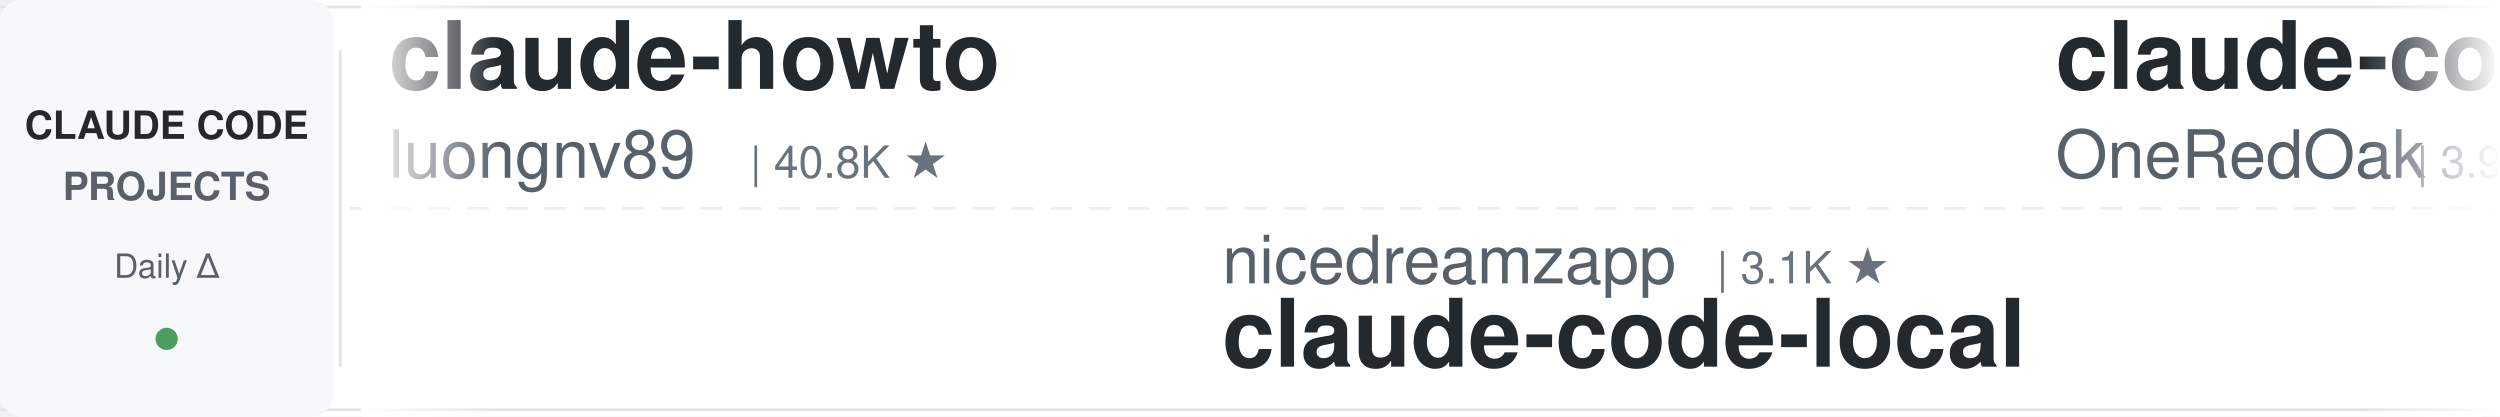
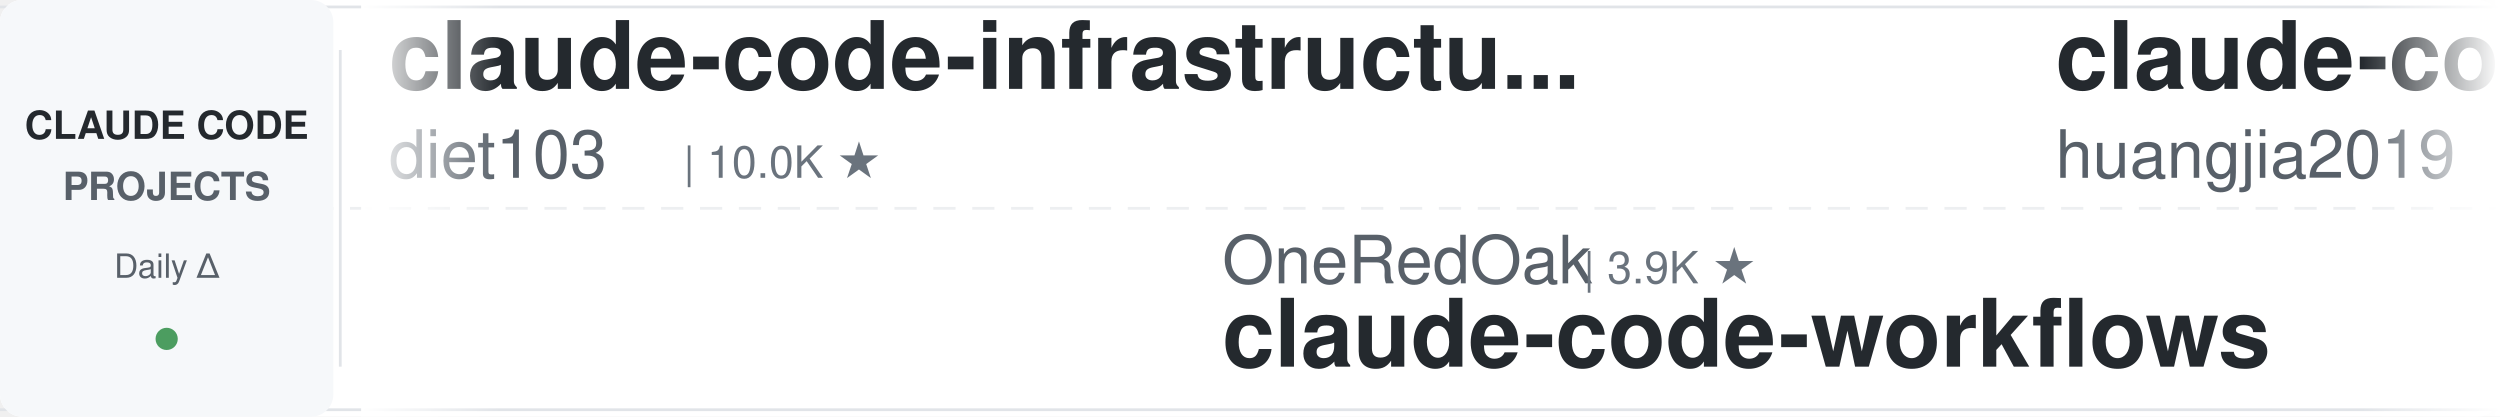
<svg xmlns="http://www.w3.org/2000/svg" width="900" height="150">
  <defs>
    <linearGradient id="leftFade" x1="0%" y1="0%" x2="100%" y2="0%">
      <stop offset="0%" style="stop-color:#ffffff;stop-opacity:1" />
      <stop offset="100%" style="stop-color:#ffffff;stop-opacity:0" />
    </linearGradient>
    <linearGradient id="rightFade" x1="0%" y1="0%" x2="100%" y2="0%">
      <stop offset="0%" style="stop-color:#ffffff;stop-opacity:0" />
      <stop offset="100%" style="stop-color:#ffffff;stop-opacity:1" />
    </linearGradient>
  </defs>
  <rect width="900" height="150" fill="#ffffff" rx="8" />
  <rect x="0" y="2" width="900" height="1" fill="#e1e4e8" />
  <rect x="0" y="147" width="900" height="1" fill="#e1e4e8" />
  <line x1="0" y1="75" x2="900" y2="75" stroke="#e1e4e8" stroke-width="1" stroke-dasharray="8 6" opacity="0.6" />
  <rect x="0" y="0" width="120" height="150" fill="#f6f8fa" rx="8" />
  <text x="60" y="50" font-family="-apple-system, BlinkMacSystemFont, 'Segoe UI', Helvetica, Arial, sans-serif" font-size="14" font-weight="600" fill="#24292e" text-anchor="middle">CLAUDE CODE</text>
  <text x="60" y="72" font-family="-apple-system, BlinkMacSystemFont, 'Segoe UI', Helvetica, Arial, sans-serif" font-size="14" font-weight="600" fill="#586069" text-anchor="middle">PROJECTS</text>
  <text x="60" y="100" font-family="-apple-system, BlinkMacSystemFont, 'Segoe UI', Helvetica, Arial, sans-serif" font-size="12" font-weight="500" fill="#586069" text-anchor="middle">Daily Δ</text>
  <circle cx="60" cy="122" r="4" fill="#22863a" opacity="0.8" />
  <rect x="122" y="18" width="1" height="114" fill="#e1e4e8" />
  <clipPath id="tickerClip">
    <rect x="130" y="0" width="770" height="150" />
  </clipPath>
  <g clip-path="url(#tickerClip)">
    <g id="tickerItems">
      <animateTransform attributeName="transform" attributeType="XML" type="translate" from="0 0" to="-3000 0" dur="54s" repeatCount="indefinite" />
      <g transform="translate(0, 0)">
-         <text x="140" y="32" font-family="-apple-system, BlinkMacSystemFont, 'Segoe UI', Helvetica, Arial, sans-serif" font-size="34" font-weight="600" fill="#24292e">claude-howto</text>
-         <text x="140" y="64" font-family="-apple-system, BlinkMacSystemFont, 'Segoe UI', Helvetica, Arial, sans-serif" font-size="24" font-weight="400" fill="#586069">luongnv89</text>
-         <text x="270" y="64" font-family="-apple-system, BlinkMacSystemFont, 'Segoe UI', Helvetica, Arial, sans-serif" font-size="16" font-weight="500" fill="#6a737d">| 40.8K ★</text>
+         <text x="140" y="32" font-family="-apple-system, BlinkMacSystemFont, 'Segoe UI', Helvetica, Arial, sans-serif" font-size="34" font-weight="600" fill="#24292e">claude-code-infrastructu...</text>
+         <text x="140" y="64" font-family="-apple-system, BlinkMacSystemFont, 'Segoe UI', Helvetica, Arial, sans-serif" font-size="24" font-weight="400" fill="#586069">diet103</text>
+         <text x="246" y="64" font-family="-apple-system, BlinkMacSystemFont, 'Segoe UI', Helvetica, Arial, sans-serif" font-size="16" font-weight="500" fill="#6a737d">| 10.0K ★</text>
      </g>
      <g transform="translate(300, 0)">
-         <text x="140" y="102" font-family="-apple-system, BlinkMacSystemFont, 'Segoe UI', Helvetica, Arial, sans-serif" font-size="24" font-weight="400" fill="#586069">nicedreamzapp</text>
-         <text x="318" y="102" font-family="-apple-system, BlinkMacSystemFont, 'Segoe UI', Helvetica, Arial, sans-serif" font-size="16" font-weight="500" fill="#6a737d">| 3.1K ★</text>
-         <text x="140" y="132" font-family="-apple-system, BlinkMacSystemFont, 'Segoe UI', Helvetica, Arial, sans-serif" font-size="34" font-weight="600" fill="#24292e">claude-code-local</text>
+         <text x="140" y="102" font-family="-apple-system, BlinkMacSystemFont, 'Segoe UI', Helvetica, Arial, sans-serif" font-size="24" font-weight="400" fill="#586069">OneRedOak</text>
+         <text x="270" y="102" font-family="-apple-system, BlinkMacSystemFont, 'Segoe UI', Helvetica, Arial, sans-serif" font-size="16" font-weight="500" fill="#6a737d">| 3.9K ★</text>
+         <text x="140" y="132" font-family="-apple-system, BlinkMacSystemFont, 'Segoe UI', Helvetica, Arial, sans-serif" font-size="34" font-weight="600" fill="#24292e">claude-code-workflows</text>
      </g>
      <g transform="translate(600, 0)">
-         <text x="140" y="32" font-family="-apple-system, BlinkMacSystemFont, 'Segoe UI', Helvetica, Arial, sans-serif" font-size="34" font-weight="600" fill="#24292e">claude-code-workflows</text>
-         <text x="140" y="64" font-family="-apple-system, BlinkMacSystemFont, 'Segoe UI', Helvetica, Arial, sans-serif" font-size="24" font-weight="400" fill="#586069">OneRedOak</text>
-         <text x="270" y="64" font-family="-apple-system, BlinkMacSystemFont, 'Segoe UI', Helvetica, Arial, sans-serif" font-size="16" font-weight="500" fill="#6a737d">| 3.9K ★</text>
+         <text x="140" y="32" font-family="-apple-system, BlinkMacSystemFont, 'Segoe UI', Helvetica, Arial, sans-serif" font-size="34" font-weight="600" fill="#24292e">claude-code-engineering</text>
+         <text x="140" y="64" font-family="-apple-system, BlinkMacSystemFont, 'Segoe UI', Helvetica, Arial, sans-serif" font-size="24" font-weight="400" fill="#586069">huangjia2019</text>
+         <text x="306" y="64" font-family="-apple-system, BlinkMacSystemFont, 'Segoe UI', Helvetica, Arial, sans-serif" font-size="16" font-weight="500" fill="#6a737d">| 1.0K ★</text>
      </g>
      <g transform="translate(900, 0)">
-         <text x="140" y="102" font-family="-apple-system, BlinkMacSystemFont, 'Segoe UI', Helvetica, Arial, sans-serif" font-size="24" font-weight="400" fill="#586069">disler</text>
-         <text x="234" y="102" font-family="-apple-system, BlinkMacSystemFont, 'Segoe UI', Helvetica, Arial, sans-serif" font-size="16" font-weight="500" fill="#6a737d">| 1.6K ★</text>
-         <text x="140" y="132" font-family="-apple-system, BlinkMacSystemFont, 'Segoe UI', Helvetica, Arial, sans-serif" font-size="34" font-weight="600" fill="#24292e">pi-vs-claude-code</text>
+         <text x="140" y="102" font-family="-apple-system, BlinkMacSystemFont, 'Segoe UI', Helvetica, Arial, sans-serif" font-size="24" font-weight="400" fill="#586069">pedrohcgs</text>
+         <text x="270" y="102" font-family="-apple-system, BlinkMacSystemFont, 'Segoe UI', Helvetica, Arial, sans-serif" font-size="16" font-weight="500" fill="#6a737d">| 1.4K ★</text>
+         <text x="140" y="132" font-family="-apple-system, BlinkMacSystemFont, 'Segoe UI', Helvetica, Arial, sans-serif" font-size="34" font-weight="600" fill="#24292e">claude-code-my-workflow</text>
      </g>
      <g transform="translate(1200, 0)">
-         <text x="140" y="32" font-family="-apple-system, BlinkMacSystemFont, 'Segoe UI', Helvetica, Arial, sans-serif" font-size="34" font-weight="600" fill="#24292e">Auto-claude-code-researc...</text>
-         <text x="140" y="64" font-family="-apple-system, BlinkMacSystemFont, 'Segoe UI', Helvetica, Arial, sans-serif" font-size="24" font-weight="400" fill="#586069">wanshuiyin</text>
-         <text x="282" y="64" font-family="-apple-system, BlinkMacSystemFont, 'Segoe UI', Helvetica, Arial, sans-serif" font-size="16" font-weight="500" fill="#6a737d">| 14.3K ★</text>
+         <text x="140" y="32" font-family="-apple-system, BlinkMacSystemFont, 'Segoe UI', Helvetica, Arial, sans-serif" font-size="34" font-weight="600" fill="#24292e">free-claude-code</text>
+         <text x="140" y="64" font-family="-apple-system, BlinkMacSystemFont, 'Segoe UI', Helvetica, Arial, sans-serif" font-size="24" font-weight="400" fill="#586069">Alishahryar1</text>
+         <text x="306" y="64" font-family="-apple-system, BlinkMacSystemFont, 'Segoe UI', Helvetica, Arial, sans-serif" font-size="16" font-weight="500" fill="#6a737d">| 44.5K ★</text>
      </g>
      <g transform="translate(1500, 0)">
-         <text x="140" y="102" font-family="-apple-system, BlinkMacSystemFont, 'Segoe UI', Helvetica, Arial, sans-serif" font-size="24" font-weight="400" fill="#586069">xu-xiang</text>
-         <text x="258" y="102" font-family="-apple-system, BlinkMacSystemFont, 'Segoe UI', Helvetica, Arial, sans-serif" font-size="16" font-weight="500" fill="#6a737d">| 1.8K ★</text>
-         <text x="140" y="132" font-family="-apple-system, BlinkMacSystemFont, 'Segoe UI', Helvetica, Arial, sans-serif" font-size="34" font-weight="600" fill="#24292e">everything-claude-code-z...</text>
+         <text x="140" y="102" font-family="-apple-system, BlinkMacSystemFont, 'Segoe UI', Helvetica, Arial, sans-serif" font-size="24" font-weight="400" fill="#586069">oboard</text>
+         <text x="234" y="102" font-family="-apple-system, BlinkMacSystemFont, 'Segoe UI', Helvetica, Arial, sans-serif" font-size="16" font-weight="500" fill="#6a737d">| 3.3K ★</text>
+         <text x="140" y="132" font-family="-apple-system, BlinkMacSystemFont, 'Segoe UI', Helvetica, Arial, sans-serif" font-size="34" font-weight="600" fill="#24292e">claude-code-rev</text>
      </g>
      <g transform="translate(1800, 0)">
-         <text x="140" y="32" font-family="-apple-system, BlinkMacSystemFont, 'Segoe UI', Helvetica, Arial, sans-serif" font-size="34" font-weight="600" fill="#24292e">awesome-claude-code-suba...</text>
-         <text x="140" y="64" font-family="-apple-system, BlinkMacSystemFont, 'Segoe UI', Helvetica, Arial, sans-serif" font-size="24" font-weight="400" fill="#586069">VoltAgent</text>
-         <text x="270" y="64" font-family="-apple-system, BlinkMacSystemFont, 'Segoe UI', Helvetica, Arial, sans-serif" font-size="16" font-weight="500" fill="#6a737d">| 24.0K ★</text>
+         <text x="140" y="32" font-family="-apple-system, BlinkMacSystemFont, 'Segoe UI', Helvetica, Arial, sans-serif" font-size="34" font-weight="600" fill="#24292e">claude-code-ultimate-gui...</text>
+         <text x="140" y="64" font-family="-apple-system, BlinkMacSystemFont, 'Segoe UI', Helvetica, Arial, sans-serif" font-size="24" font-weight="400" fill="#586069">FlorianBruniaux</text>
+         <text x="342" y="64" font-family="-apple-system, BlinkMacSystemFont, 'Segoe UI', Helvetica, Arial, sans-serif" font-size="16" font-weight="500" fill="#6a737d">| 5.7K ★</text>
      </g>
      <g transform="translate(2100, 0)">
-         <text x="140" y="102" font-family="-apple-system, BlinkMacSystemFont, 'Segoe UI', Helvetica, Arial, sans-serif" font-size="24" font-weight="400" fill="#586069">feiskyer</text>
-         <text x="258" y="102" font-family="-apple-system, BlinkMacSystemFont, 'Segoe UI', Helvetica, Arial, sans-serif" font-size="16" font-weight="500" fill="#6a737d">| 1.6K ★</text>
-         <text x="140" y="132" font-family="-apple-system, BlinkMacSystemFont, 'Segoe UI', Helvetica, Arial, sans-serif" font-size="34" font-weight="600" fill="#24292e">claude-code-settings</text>
+         <text x="140" y="102" font-family="-apple-system, BlinkMacSystemFont, 'Segoe UI', Helvetica, Arial, sans-serif" font-size="24" font-weight="400" fill="#586069">Piebald-AI</text>
+         <text x="282" y="102" font-family="-apple-system, BlinkMacSystemFont, 'Segoe UI', Helvetica, Arial, sans-serif" font-size="16" font-weight="500" fill="#6a737d">| 12.2K ★</text>
+         <text x="140" y="132" font-family="-apple-system, BlinkMacSystemFont, 'Segoe UI', Helvetica, Arial, sans-serif" font-size="34" font-weight="600" fill="#24292e">claude-code-system-promp...</text>
      </g>
      <g transform="translate(2400, 0)">
-         <text x="140" y="32" font-family="-apple-system, BlinkMacSystemFont, 'Segoe UI', Helvetica, Arial, sans-serif" font-size="34" font-weight="600" fill="#24292e">andrej-karpathy-skills</text>
-         <text x="140" y="64" font-family="-apple-system, BlinkMacSystemFont, 'Segoe UI', Helvetica, Arial, sans-serif" font-size="24" font-weight="400" fill="#586069">multica-ai</text>
-         <text x="282" y="64" font-family="-apple-system, BlinkMacSystemFont, 'Segoe UI', Helvetica, Arial, sans-serif" font-size="16" font-weight="500" fill="#6a737d">| 199.8K ★</text>
+         <text x="140" y="32" font-family="-apple-system, BlinkMacSystemFont, 'Segoe UI', Helvetica, Arial, sans-serif" font-size="34" font-weight="600" fill="#24292e">claude-code-guide</text>
+         <text x="140" y="64" font-family="-apple-system, BlinkMacSystemFont, 'Segoe UI', Helvetica, Arial, sans-serif" font-size="24" font-weight="400" fill="#586069">zebbern</text>
+         <text x="246" y="64" font-family="-apple-system, BlinkMacSystemFont, 'Segoe UI', Helvetica, Arial, sans-serif" font-size="16" font-weight="500" fill="#6a737d">| 4.5K ★</text>
      </g>
      <g transform="translate(2700, 0)">
-         <text x="140" y="102" font-family="-apple-system, BlinkMacSystemFont, 'Segoe UI', Helvetica, Arial, sans-serif" font-size="24" font-weight="400" fill="#586069">zebbern</text>
-         <text x="246" y="102" font-family="-apple-system, BlinkMacSystemFont, 'Segoe UI', Helvetica, Arial, sans-serif" font-size="16" font-weight="500" fill="#6a737d">| 4.5K ★</text>
-         <text x="140" y="132" font-family="-apple-system, BlinkMacSystemFont, 'Segoe UI', Helvetica, Arial, sans-serif" font-size="34" font-weight="600" fill="#24292e">claude-code-guide</text>
+         <text x="140" y="102" font-family="-apple-system, BlinkMacSystemFont, 'Segoe UI', Helvetica, Arial, sans-serif" font-size="24" font-weight="400" fill="#586069">multica-ai</text>
+         <text x="282" y="102" font-family="-apple-system, BlinkMacSystemFont, 'Segoe UI', Helvetica, Arial, sans-serif" font-size="16" font-weight="500" fill="#6a737d">| 199.9K ★</text>
+         <text x="140" y="132" font-family="-apple-system, BlinkMacSystemFont, 'Segoe UI', Helvetica, Arial, sans-serif" font-size="34" font-weight="600" fill="#24292e">andrej-karpathy-skills</text>
      </g>
      <g transform="translate(3000, 0)">
-         <text x="140" y="32" font-family="-apple-system, BlinkMacSystemFont, 'Segoe UI', Helvetica, Arial, sans-serif" font-size="34" font-weight="600" fill="#24292e">claude-howto</text>
-         <text x="140" y="64" font-family="-apple-system, BlinkMacSystemFont, 'Segoe UI', Helvetica, Arial, sans-serif" font-size="24" font-weight="400" fill="#586069">luongnv89</text>
-         <text x="270" y="64" font-family="-apple-system, BlinkMacSystemFont, 'Segoe UI', Helvetica, Arial, sans-serif" font-size="16" font-weight="500" fill="#6a737d">| 40.8K ★</text>
+         <text x="140" y="32" font-family="-apple-system, BlinkMacSystemFont, 'Segoe UI', Helvetica, Arial, sans-serif" font-size="34" font-weight="600" fill="#24292e">claude-code-infrastructu...</text>
+         <text x="140" y="64" font-family="-apple-system, BlinkMacSystemFont, 'Segoe UI', Helvetica, Arial, sans-serif" font-size="24" font-weight="400" fill="#586069">diet103</text>
+         <text x="246" y="64" font-family="-apple-system, BlinkMacSystemFont, 'Segoe UI', Helvetica, Arial, sans-serif" font-size="16" font-weight="500" fill="#6a737d">| 10.0K ★</text>
      </g>
      <g transform="translate(3300, 0)">
-         <text x="140" y="102" font-family="-apple-system, BlinkMacSystemFont, 'Segoe UI', Helvetica, Arial, sans-serif" font-size="24" font-weight="400" fill="#586069">nicedreamzapp</text>
-         <text x="318" y="102" font-family="-apple-system, BlinkMacSystemFont, 'Segoe UI', Helvetica, Arial, sans-serif" font-size="16" font-weight="500" fill="#6a737d">| 3.1K ★</text>
-         <text x="140" y="132" font-family="-apple-system, BlinkMacSystemFont, 'Segoe UI', Helvetica, Arial, sans-serif" font-size="34" font-weight="600" fill="#24292e">claude-code-local</text>
+         <text x="140" y="102" font-family="-apple-system, BlinkMacSystemFont, 'Segoe UI', Helvetica, Arial, sans-serif" font-size="24" font-weight="400" fill="#586069">OneRedOak</text>
+         <text x="270" y="102" font-family="-apple-system, BlinkMacSystemFont, 'Segoe UI', Helvetica, Arial, sans-serif" font-size="16" font-weight="500" fill="#6a737d">| 3.9K ★</text>
+         <text x="140" y="132" font-family="-apple-system, BlinkMacSystemFont, 'Segoe UI', Helvetica, Arial, sans-serif" font-size="34" font-weight="600" fill="#24292e">claude-code-workflows</text>
      </g>
      <g transform="translate(3600, 0)">
-         <text x="140" y="32" font-family="-apple-system, BlinkMacSystemFont, 'Segoe UI', Helvetica, Arial, sans-serif" font-size="34" font-weight="600" fill="#24292e">claude-code-workflows</text>
-         <text x="140" y="64" font-family="-apple-system, BlinkMacSystemFont, 'Segoe UI', Helvetica, Arial, sans-serif" font-size="24" font-weight="400" fill="#586069">OneRedOak</text>
-         <text x="270" y="64" font-family="-apple-system, BlinkMacSystemFont, 'Segoe UI', Helvetica, Arial, sans-serif" font-size="16" font-weight="500" fill="#6a737d">| 3.9K ★</text>
+         <text x="140" y="32" font-family="-apple-system, BlinkMacSystemFont, 'Segoe UI', Helvetica, Arial, sans-serif" font-size="34" font-weight="600" fill="#24292e">claude-code-engineering</text>
+         <text x="140" y="64" font-family="-apple-system, BlinkMacSystemFont, 'Segoe UI', Helvetica, Arial, sans-serif" font-size="24" font-weight="400" fill="#586069">huangjia2019</text>
+         <text x="306" y="64" font-family="-apple-system, BlinkMacSystemFont, 'Segoe UI', Helvetica, Arial, sans-serif" font-size="16" font-weight="500" fill="#6a737d">| 1.0K ★</text>
      </g>
      <g transform="translate(3900, 0)">
-         <text x="140" y="102" font-family="-apple-system, BlinkMacSystemFont, 'Segoe UI', Helvetica, Arial, sans-serif" font-size="24" font-weight="400" fill="#586069">disler</text>
-         <text x="234" y="102" font-family="-apple-system, BlinkMacSystemFont, 'Segoe UI', Helvetica, Arial, sans-serif" font-size="16" font-weight="500" fill="#6a737d">| 1.6K ★</text>
-         <text x="140" y="132" font-family="-apple-system, BlinkMacSystemFont, 'Segoe UI', Helvetica, Arial, sans-serif" font-size="34" font-weight="600" fill="#24292e">pi-vs-claude-code</text>
+         <text x="140" y="102" font-family="-apple-system, BlinkMacSystemFont, 'Segoe UI', Helvetica, Arial, sans-serif" font-size="24" font-weight="400" fill="#586069">pedrohcgs</text>
+         <text x="270" y="102" font-family="-apple-system, BlinkMacSystemFont, 'Segoe UI', Helvetica, Arial, sans-serif" font-size="16" font-weight="500" fill="#6a737d">| 1.4K ★</text>
+         <text x="140" y="132" font-family="-apple-system, BlinkMacSystemFont, 'Segoe UI', Helvetica, Arial, sans-serif" font-size="34" font-weight="600" fill="#24292e">claude-code-my-workflow</text>
      </g>
    </g>
  </g>
  <rect x="130" y="0" width="50" height="150" fill="url(#leftFade)" />
  <rect x="850" y="0" width="50" height="150" fill="url(#rightFade)" />
</svg>
